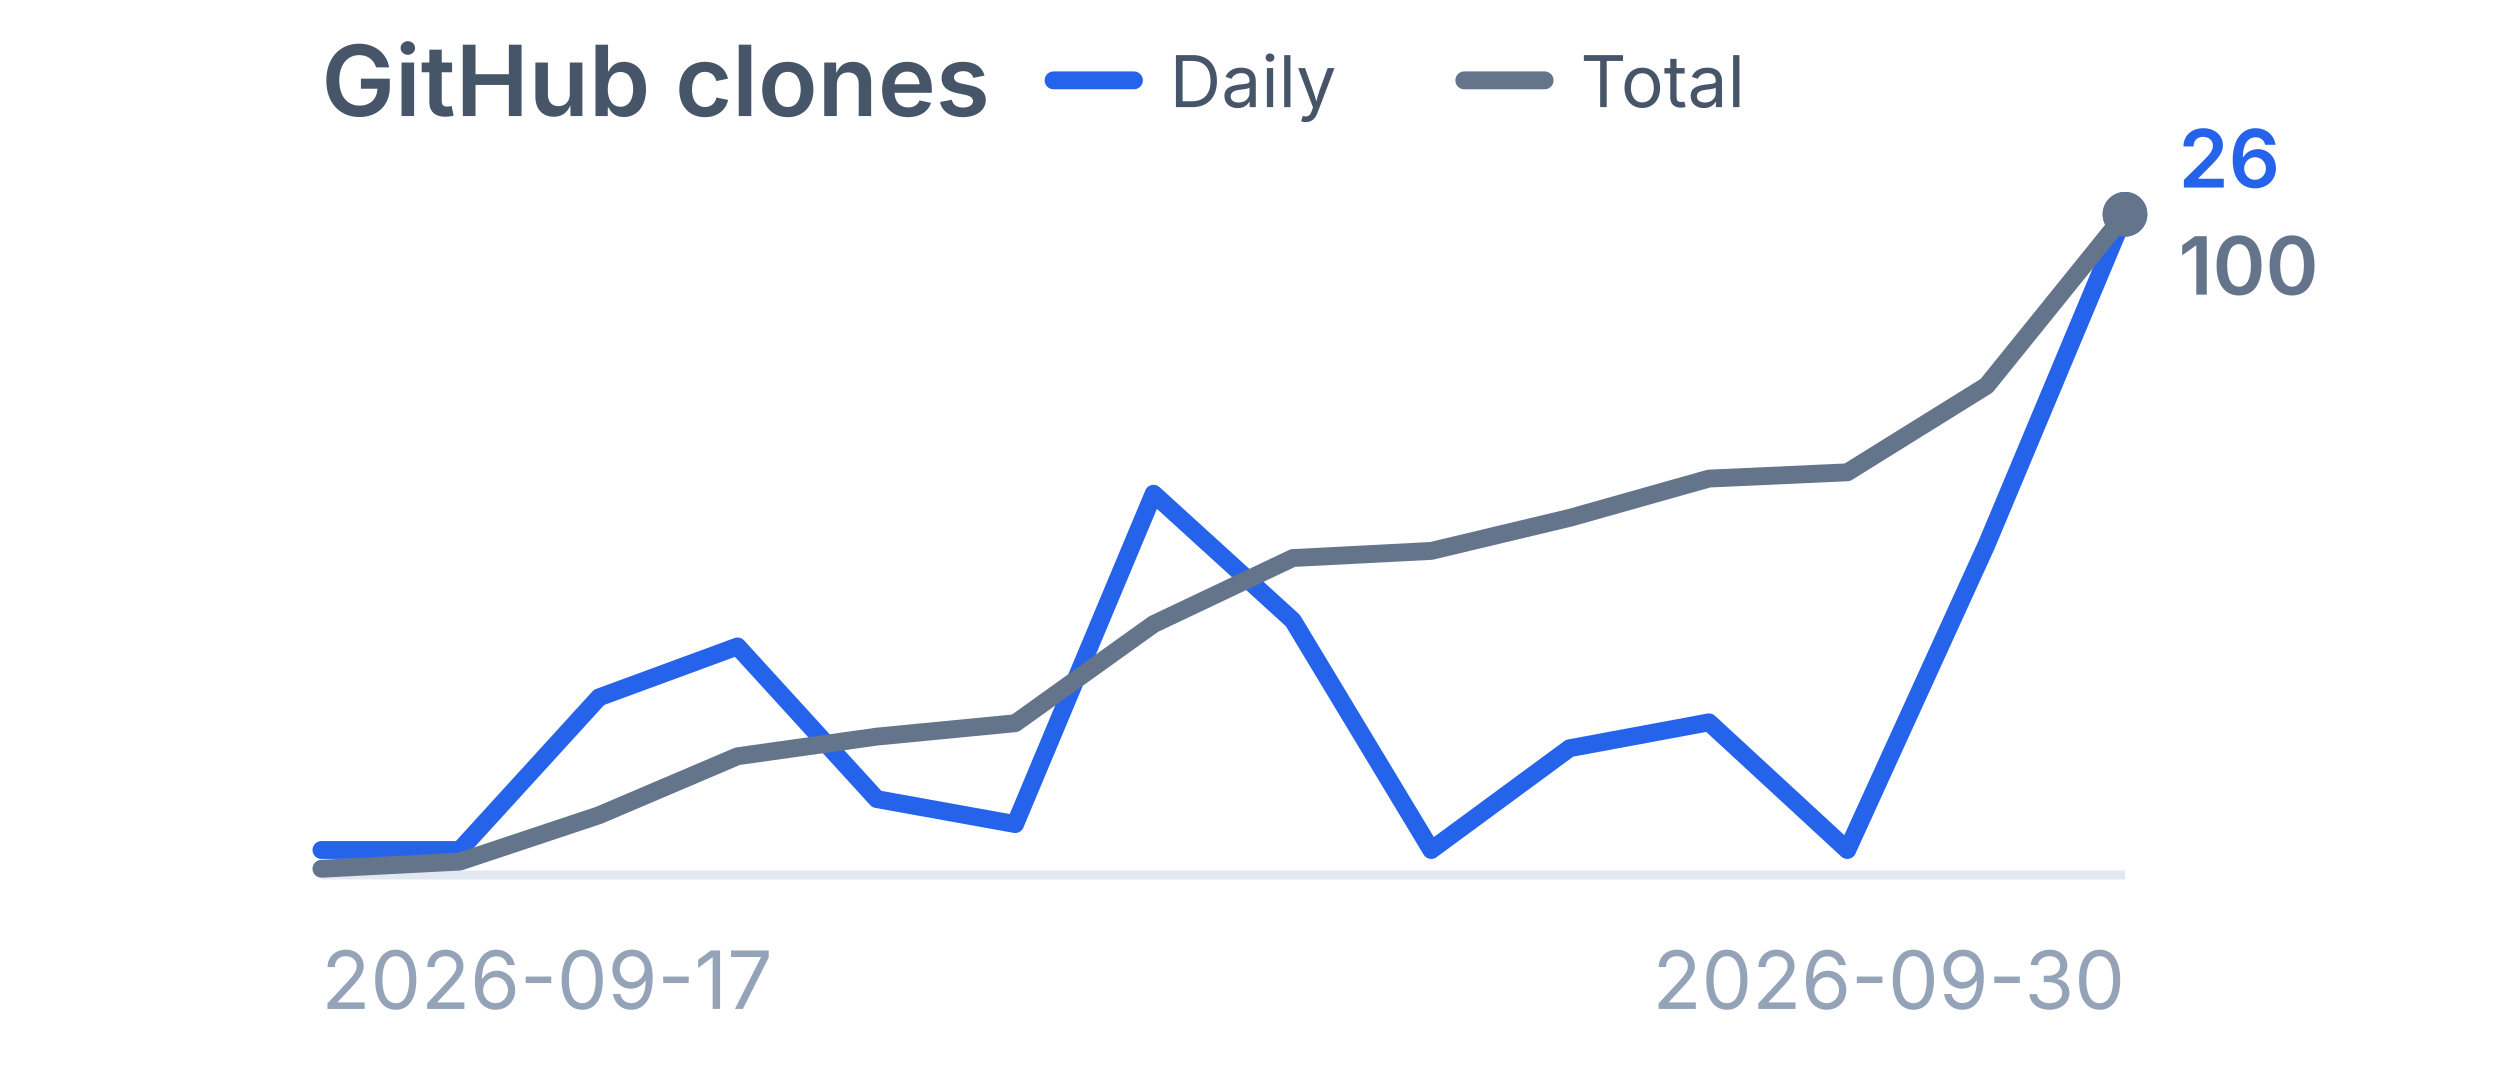
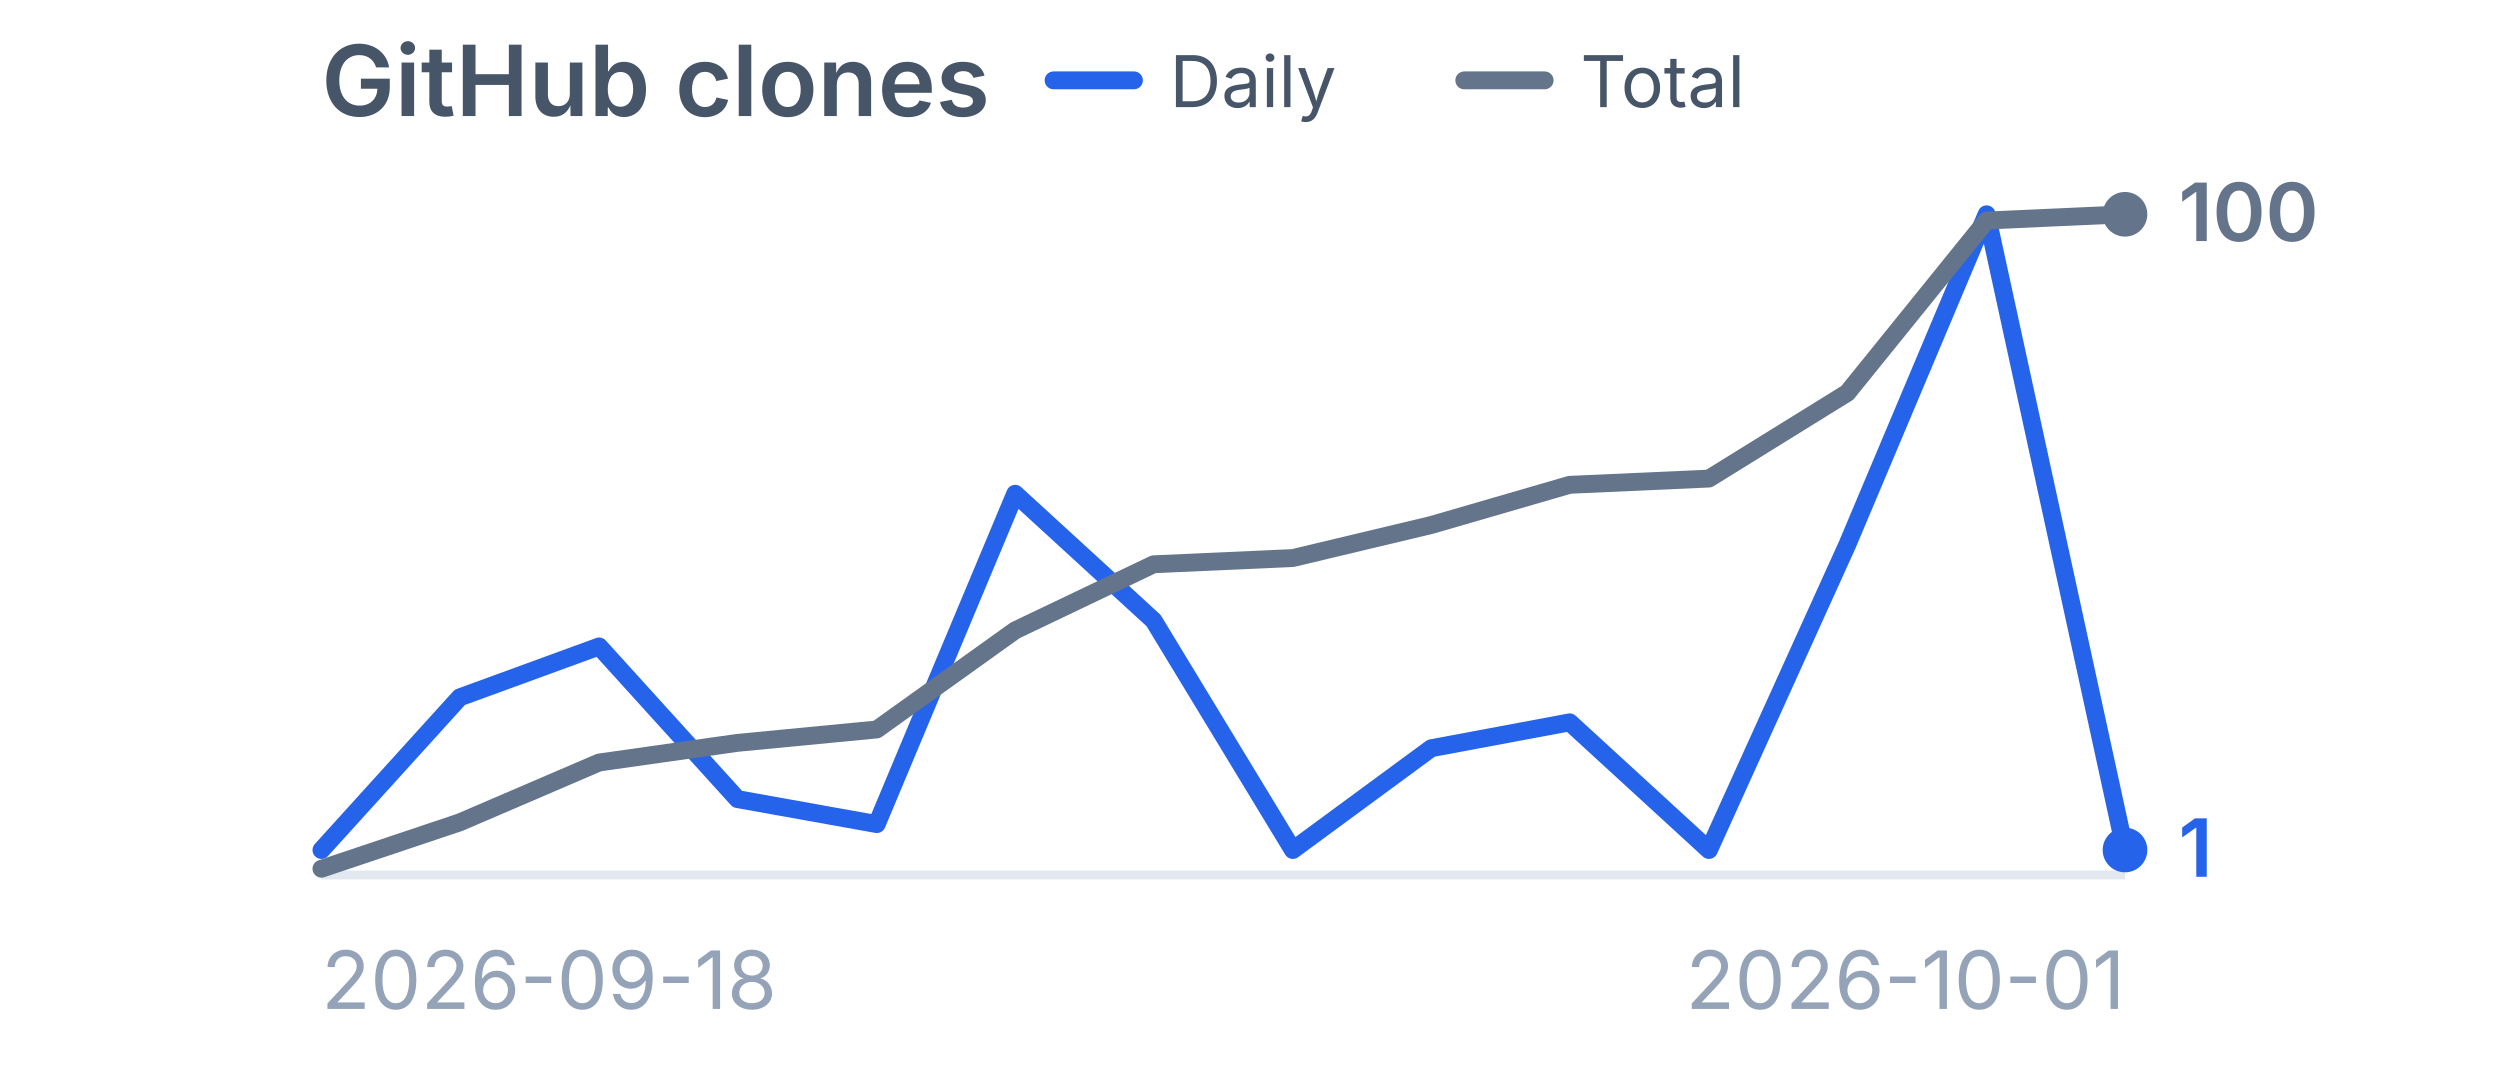
<svg xmlns="http://www.w3.org/2000/svg" viewBox="0 0 280 120" width="280" height="120" role="img" aria-label="GitHub clones">
  <style>
    .title {
      font-family:
        -apple-system,
        BlinkMacSystemFont,
        "Segoe UI",
        sans-serif;
      font-size: 11px;
      font-weight: 600;
      fill: #475569;
    }

    .label {
      font-family:
        -apple-system,
        BlinkMacSystemFont,
        "Segoe UI",
        sans-serif;
      font-size: 9px;
      fill: #94a3b8;
    }

    .legend {
      font-family:
        -apple-system,
        BlinkMacSystemFont,
        "Segoe UI",
        sans-serif;
      font-size: 8px;
      fill: #475569;
    }

    .daily-value {
      font-family:
        -apple-system,
        BlinkMacSystemFont,
        "Segoe UI",
        sans-serif;
      font-size: 9px;
      font-weight: 600;
      fill: #2563eb;
    }

    .total-value {
      font-family:
        -apple-system,
        BlinkMacSystemFont,
        "Segoe UI",
        sans-serif;
      font-size: 9px;
      font-weight: 600;
      fill: #64748b;
    }
  </style>
  <text x="36" y="13" class="title">
    GitHub clones
  </text>
  <line x1="118" y1="9" x2="127" y2="9" stroke="#2563eb" stroke-width="2" stroke-linecap="round" />
  <text x="131" y="12" class="legend">
    Daily
  </text>
  <line x1="164" y1="9" x2="173" y2="9" stroke="#64748b" stroke-width="2" stroke-linecap="round" />
  <text x="177" y="12" class="legend">
    Total
  </text>
  <line x1="36" y1="98" x2="238" y2="98" stroke="#e2e8f0" stroke-width="1" />
-   <polyline points="36.0,95.2 51.5,95.2 67.1,78.1 82.6,72.4 98.2,89.5 113.7,92.3 129.2,55.3 144.8,69.5 160.3,95.2 175.8,83.8 191.4,80.9 206.9,95.2 222.5,61.0 238.0,24.0" fill="none" stroke="#2563eb" stroke-width="2" stroke-linecap="round" stroke-linejoin="round" />
-   <circle cx="238.0" cy="24.0" r="2.5" fill="#2563eb" />
-   <polyline points="36.0,97.3 51.5,96.5 67.1,91.3 82.6,84.7 98.2,82.5 113.7,81.0 129.2,69.9 144.8,62.5 160.3,61.7 175.8,58.0 191.4,53.6 206.9,52.9 222.5,43.2 238.0,24.0" fill="none" stroke="#64748b" stroke-width="2" stroke-linecap="round" stroke-linejoin="round" />
+   <polyline points="36.0,95.2 51.5,78.1 67.1,72.4 82.6,89.5 98.2,92.3 113.7,55.3 129.2,69.5 144.8,95.2 160.3,83.8 175.8,80.9 191.4,95.2 206.9,61.0 222.5,24.0 238.0,95.2" fill="none" stroke="#2563eb" stroke-width="2" stroke-linecap="round" stroke-linejoin="round" />
+   <circle cx="238.0" cy="95.2" r="2.5" fill="#2563eb" />
+   <polyline points="36.0,97.3 51.5,92.1 67.1,85.4 82.6,83.2 98.2,81.7 113.7,70.6 129.2,63.2 144.8,62.5 160.3,58.8 175.8,54.3 191.4,53.6 206.9,44.0 222.5,24.7 238.0,24.0" fill="none" stroke="#64748b" stroke-width="2" stroke-linecap="round" stroke-linejoin="round" />
  <circle cx="238.0" cy="24.0" r="2.5" fill="#64748b" />
-   <text x="244.0" y="21.0" class="daily-value">
-     26
+   <text x="244.0" y="98.2" class="daily-value">
+     1
  </text>
-   <text x="244.0" y="33.0" class="total-value">
+   <text x="244.0" y="27.0" class="total-value">
    100
  </text>
  <text x="36" y="113" class="label">
-     2026-09-17
+     2026-09-18
  </text>
  <text x="238" y="113" text-anchor="end" class="label">
-     2026-09-30
+     2026-10-01
  </text>
</svg>
